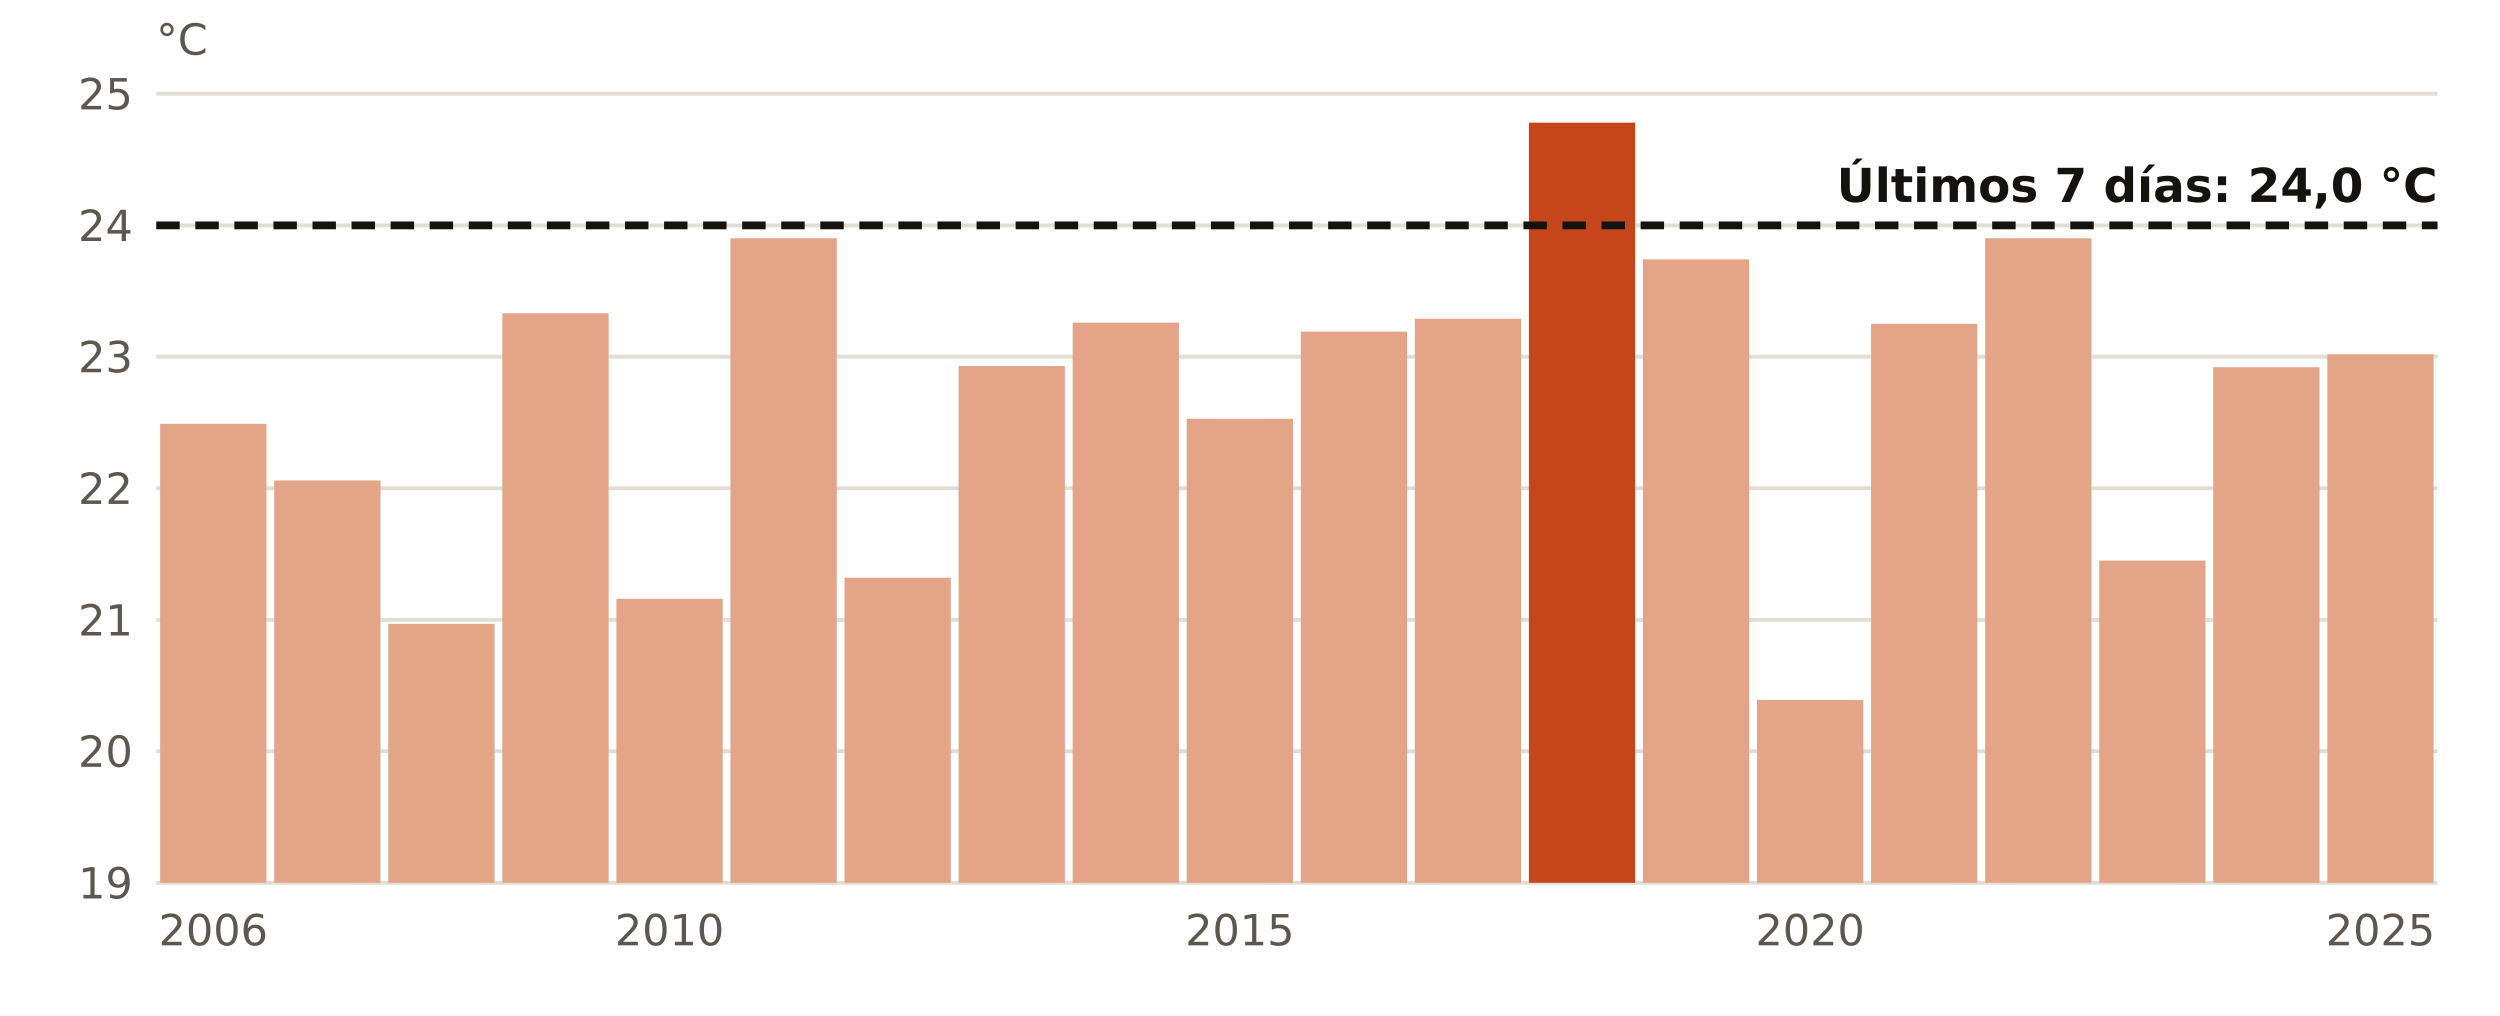
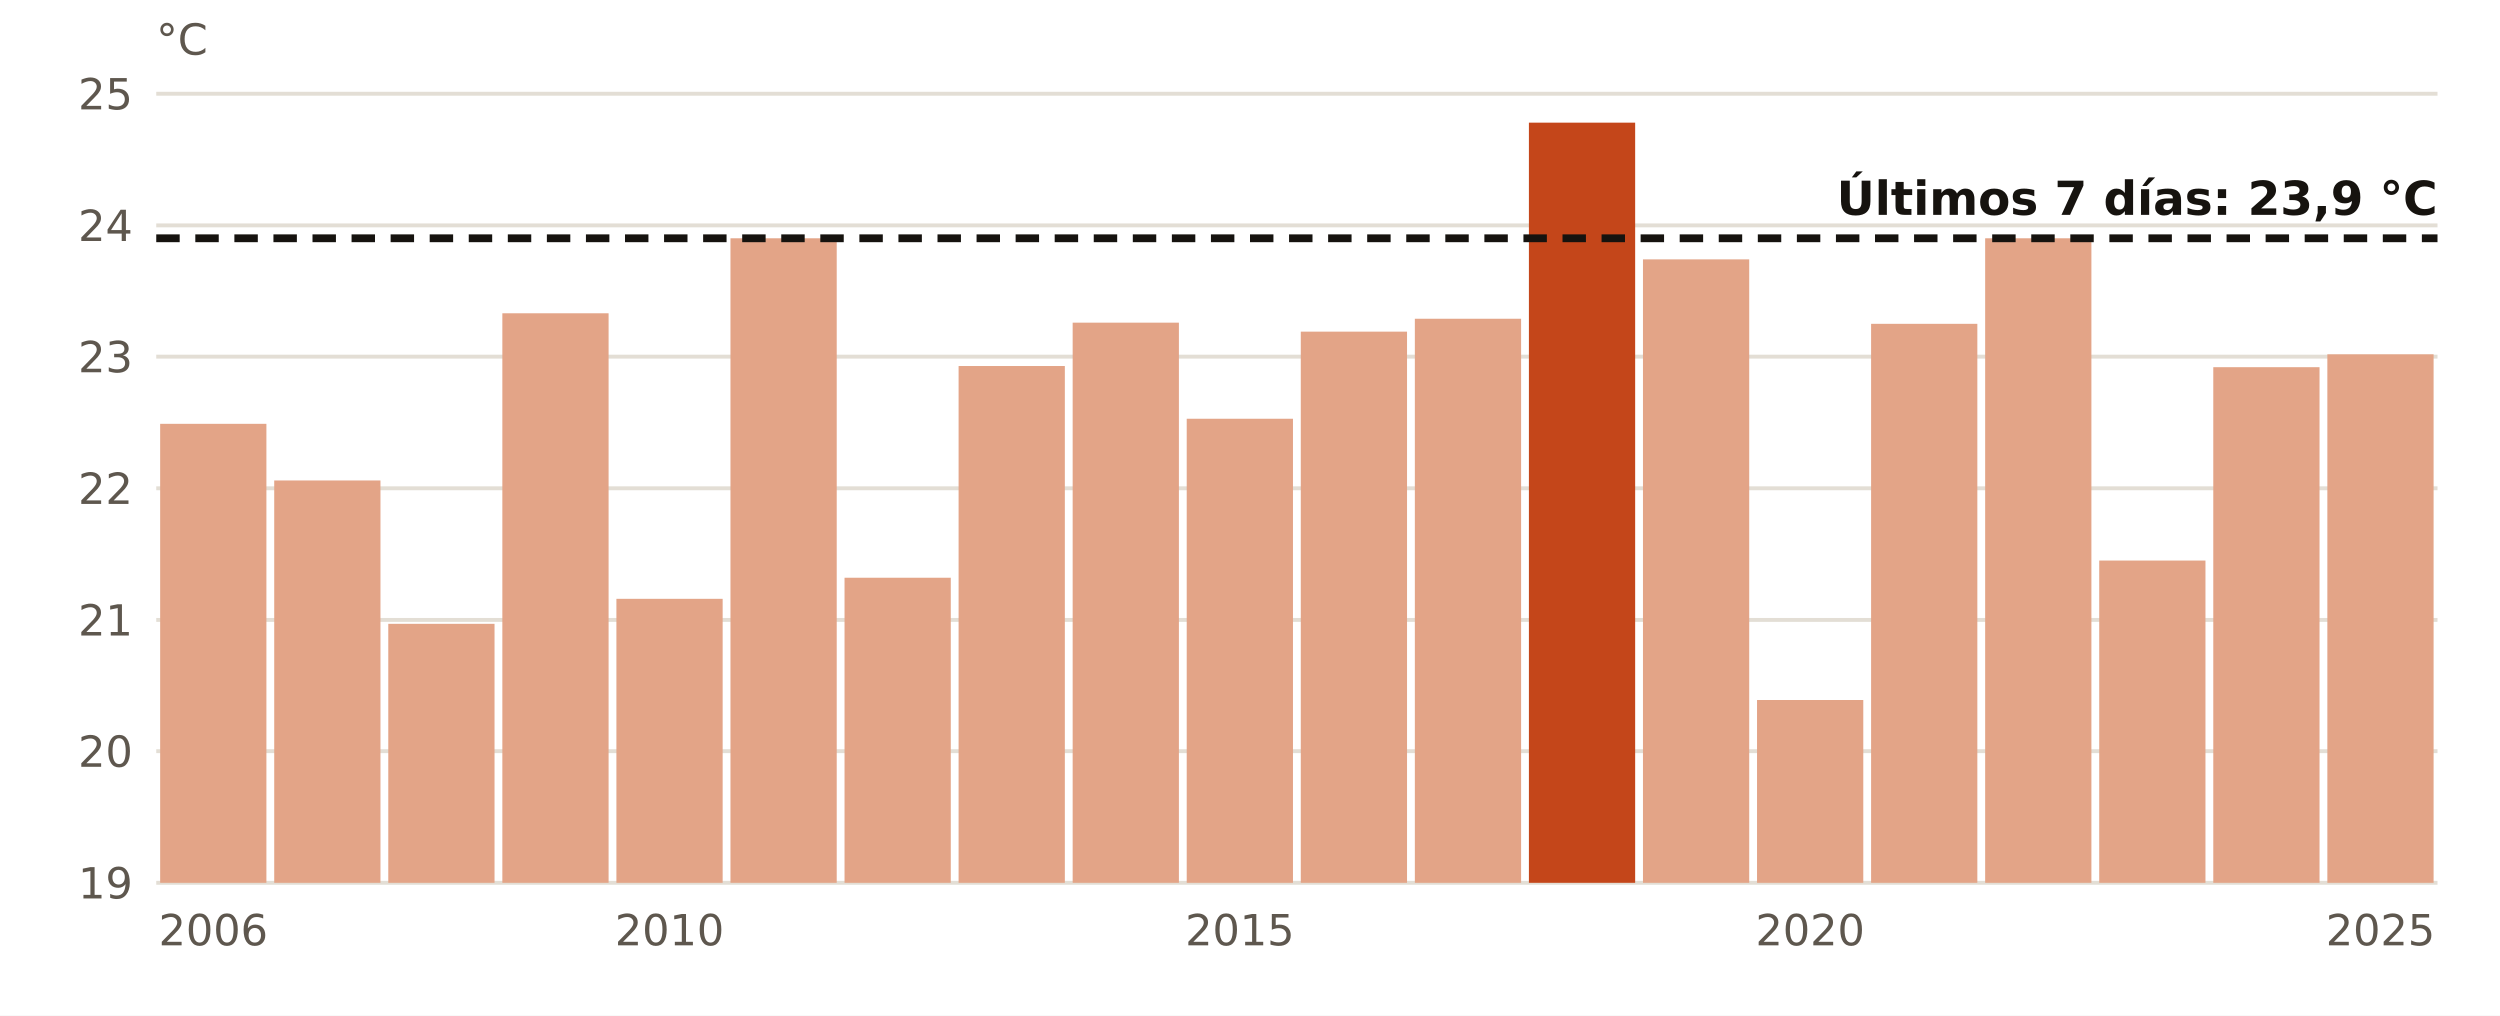
<svg xmlns="http://www.w3.org/2000/svg" viewBox="0 0 640 260" width="640" height="260" role="img" aria-label="El agua en Cabo de Palos en octubre, año a año">
  <rect width="640" height="260" fill="#FFFFFF" />
  <line x1="40" x2="624" y1="226.0" y2="226.0" stroke="#E3DED5" stroke-width="1" />
  <text x="34.0" y="230.0" font-size="11" fill="#5E574E" text-anchor="end" font-weight="400" font-family="Public Sans, DejaVu Sans, Arial, sans-serif">19</text>
  <line x1="40" x2="624" y1="192.3" y2="192.3" stroke="#E3DED5" stroke-width="1" />
  <text x="34.0" y="196.3" font-size="11" fill="#5E574E" text-anchor="end" font-weight="400" font-family="Public Sans, DejaVu Sans, Arial, sans-serif">20</text>
  <line x1="40" x2="624" y1="158.7" y2="158.7" stroke="#E3DED5" stroke-width="1" />
  <text x="34.0" y="162.7" font-size="11" fill="#5E574E" text-anchor="end" font-weight="400" font-family="Public Sans, DejaVu Sans, Arial, sans-serif">21</text>
  <line x1="40" x2="624" y1="125.0" y2="125.0" stroke="#E3DED5" stroke-width="1" />
  <text x="34.0" y="129.0" font-size="11" fill="#5E574E" text-anchor="end" font-weight="400" font-family="Public Sans, DejaVu Sans, Arial, sans-serif">22</text>
  <line x1="40" x2="624" y1="91.3" y2="91.3" stroke="#E3DED5" stroke-width="1" />
  <text x="34.0" y="95.3" font-size="11" fill="#5E574E" text-anchor="end" font-weight="400" font-family="Public Sans, DejaVu Sans, Arial, sans-serif">23</text>
  <line x1="40" x2="624" y1="57.7" y2="57.7" stroke="#E3DED5" stroke-width="1" />
  <text x="34.0" y="61.7" font-size="11" fill="#5E574E" text-anchor="end" font-weight="400" font-family="Public Sans, DejaVu Sans, Arial, sans-serif">24</text>
  <line x1="40" x2="624" y1="24.0" y2="24.0" stroke="#E3DED5" stroke-width="1" />
  <text x="34.0" y="28.0" font-size="11" fill="#5E574E" text-anchor="end" font-weight="400" font-family="Public Sans, DejaVu Sans, Arial, sans-serif">25</text>
  <rect x="41.0" y="108.5" width="27.2" height="117.5" fill="#E3A487" />
  <text x="54.6" y="242.0" font-size="11" fill="#5E574E" text-anchor="middle" font-weight="400" font-family="Public Sans, DejaVu Sans, Arial, sans-serif">2006</text>
  <rect x="70.2" y="123.0" width="27.2" height="103.0" fill="#E3A487" />
  <rect x="99.4" y="159.7" width="27.2" height="66.3" fill="#E3A487" />
  <rect x="128.6" y="80.2" width="27.2" height="145.8" fill="#E3A487" />
  <rect x="157.8" y="153.3" width="27.2" height="72.7" fill="#E3A487" />
  <text x="171.4" y="242.0" font-size="11" fill="#5E574E" text-anchor="middle" font-weight="400" font-family="Public Sans, DejaVu Sans, Arial, sans-serif">2010</text>
  <rect x="187.0" y="61.0" width="27.2" height="165.0" fill="#E3A487" />
  <rect x="216.2" y="147.9" width="27.2" height="78.1" fill="#E3A487" />
  <rect x="245.4" y="93.7" width="27.2" height="132.3" fill="#E3A487" />
  <rect x="274.6" y="82.6" width="27.2" height="143.4" fill="#E3A487" />
  <rect x="303.8" y="107.2" width="27.2" height="118.8" fill="#E3A487" />
  <text x="317.4" y="242.0" font-size="11" fill="#5E574E" text-anchor="middle" font-weight="400" font-family="Public Sans, DejaVu Sans, Arial, sans-serif">2015</text>
  <rect x="333.0" y="84.9" width="27.2" height="141.1" fill="#E3A487" />
  <rect x="362.2" y="81.6" width="27.2" height="144.4" fill="#E3A487" />
  <rect x="391.4" y="31.4" width="27.2" height="194.6" fill="#C4461A" />
  <rect x="420.6" y="66.4" width="27.2" height="159.6" fill="#E3A487" />
  <rect x="449.8" y="179.2" width="27.2" height="46.8" fill="#E3A487" />
  <text x="463.4" y="242.0" font-size="11" fill="#5E574E" text-anchor="middle" font-weight="400" font-family="Public Sans, DejaVu Sans, Arial, sans-serif">2020</text>
  <rect x="479.0" y="82.9" width="27.2" height="143.1" fill="#E3A487" />
  <rect x="508.2" y="61.0" width="27.2" height="165.0" fill="#E3A487" />
  <rect x="537.4" y="143.5" width="27.2" height="82.5" fill="#E3A487" />
  <rect x="566.6" y="94.0" width="27.2" height="132.0" fill="#E3A487" />
  <rect x="595.8" y="90.7" width="27.2" height="135.3" fill="#E3A487" />
  <text x="609.4" y="242.0" font-size="11" fill="#5E574E" text-anchor="middle" font-weight="400" font-family="Public Sans, DejaVu Sans, Arial, sans-serif">2025</text>
-   <line x1="40" x2="624" y1="57.7" y2="57.7" stroke="#16130F" stroke-width="2" stroke-dasharray="6 4" />
-   <text x="624.0" y="51.7" font-size="12" fill="#16130F" text-anchor="end" font-weight="700" font-family="Public Sans, DejaVu Sans, Arial, sans-serif">Últimos 7 días: 24,0 °C</text>
+   <line x1="40" x2="624" y1="61.0" y2="61.0" stroke="#16130F" stroke-width="2" stroke-dasharray="6 4" />
+   <text x="624.0" y="55.0" font-size="12" fill="#16130F" text-anchor="end" font-weight="700" font-family="Public Sans, DejaVu Sans, Arial, sans-serif">Últimos 7 días: 23,9 °C</text>
  <text x="40.0" y="14.0" font-size="11" fill="#5E574E" text-anchor="start" font-weight="400" font-family="Public Sans, DejaVu Sans, Arial, sans-serif">°C</text>
</svg>
